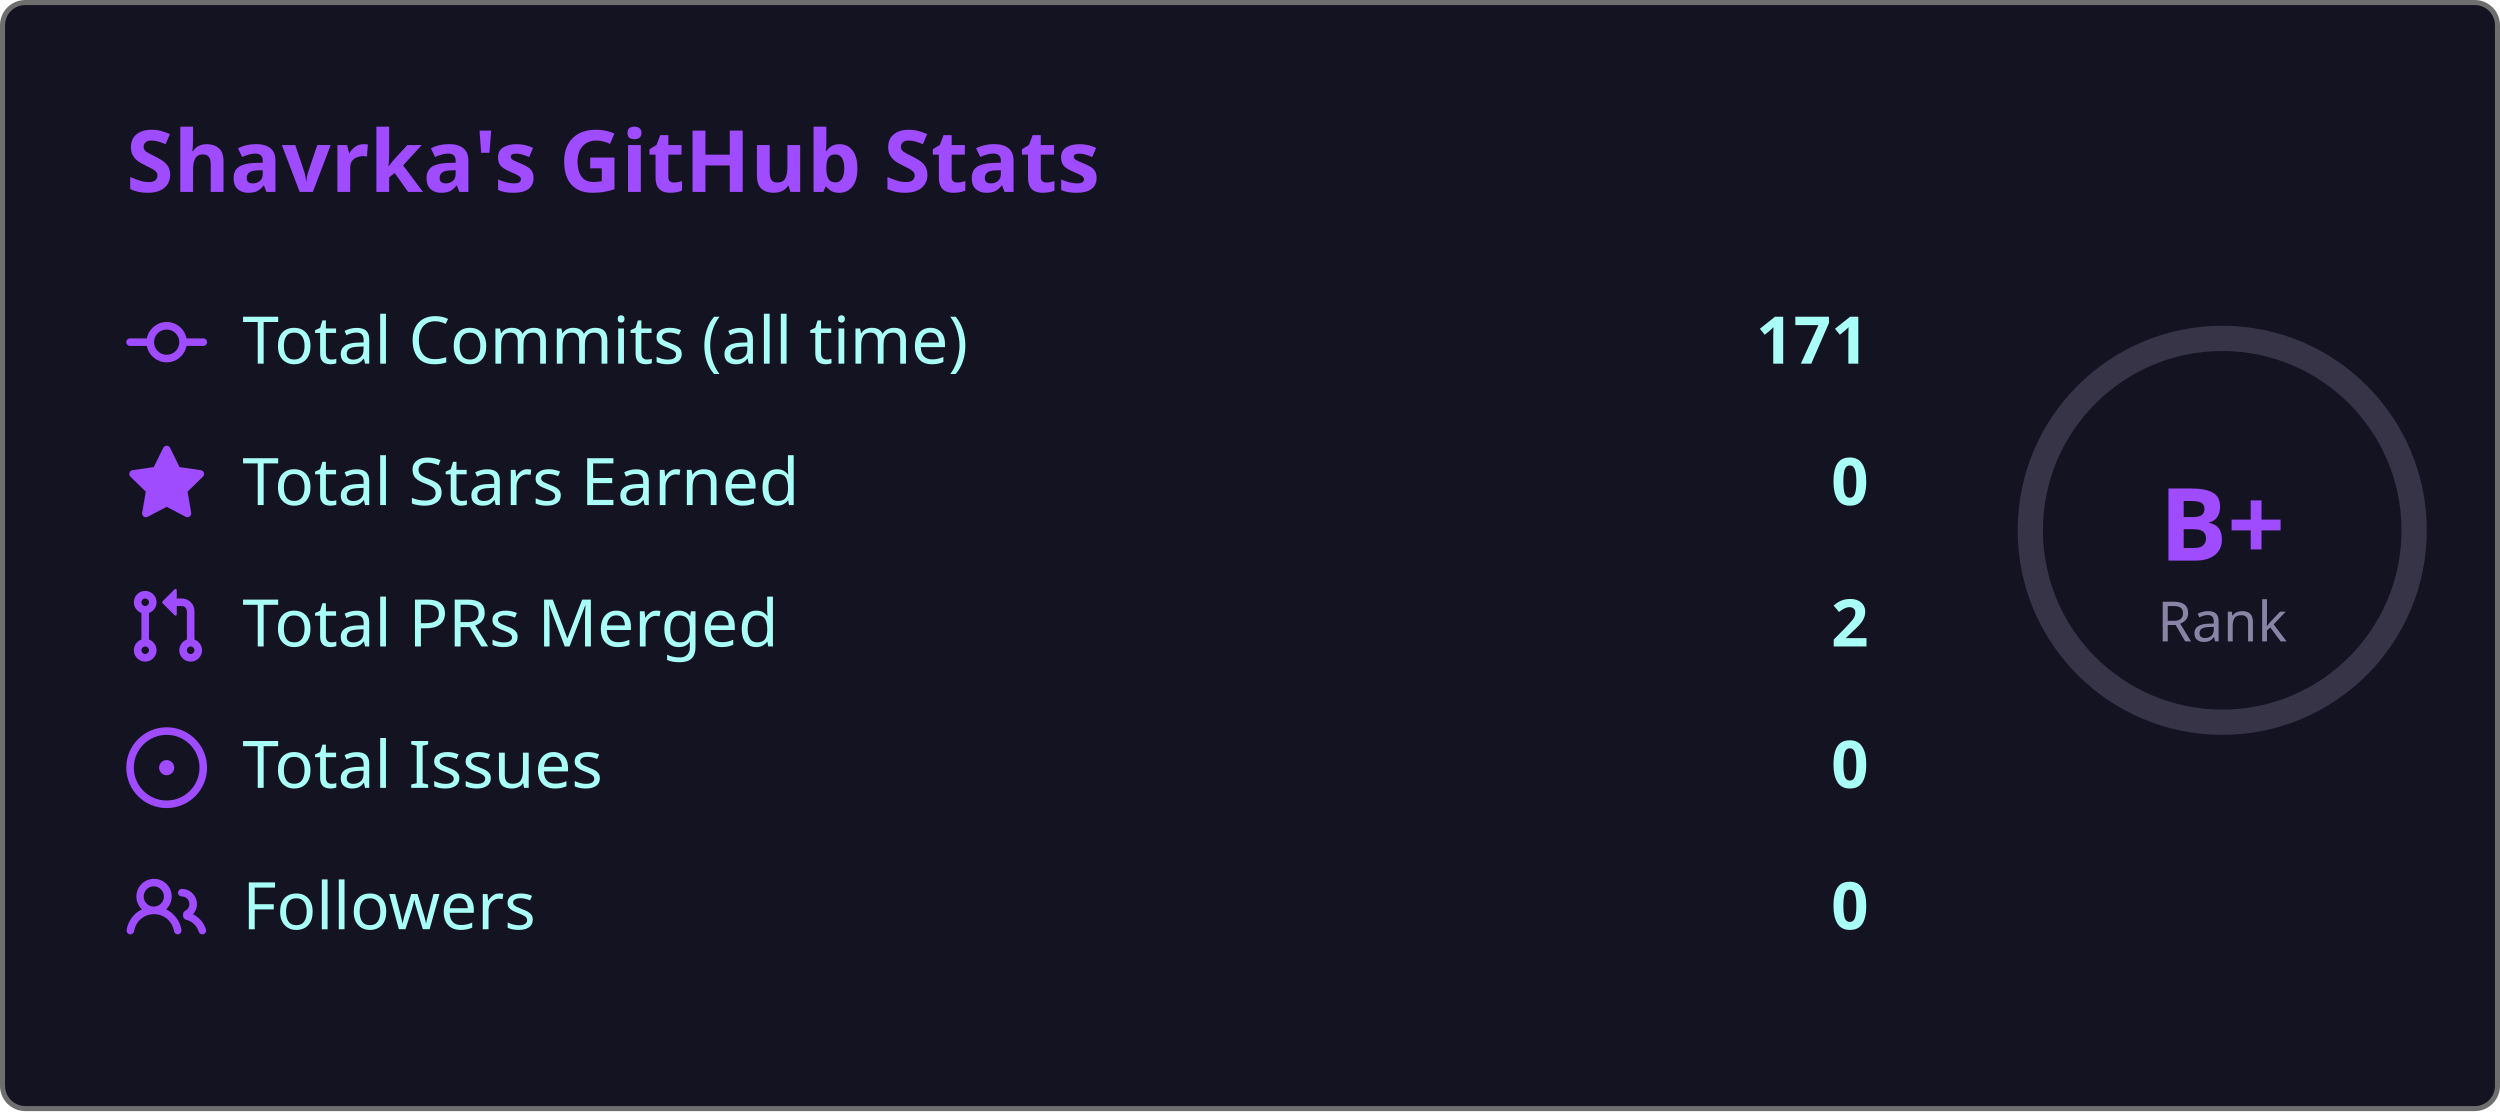
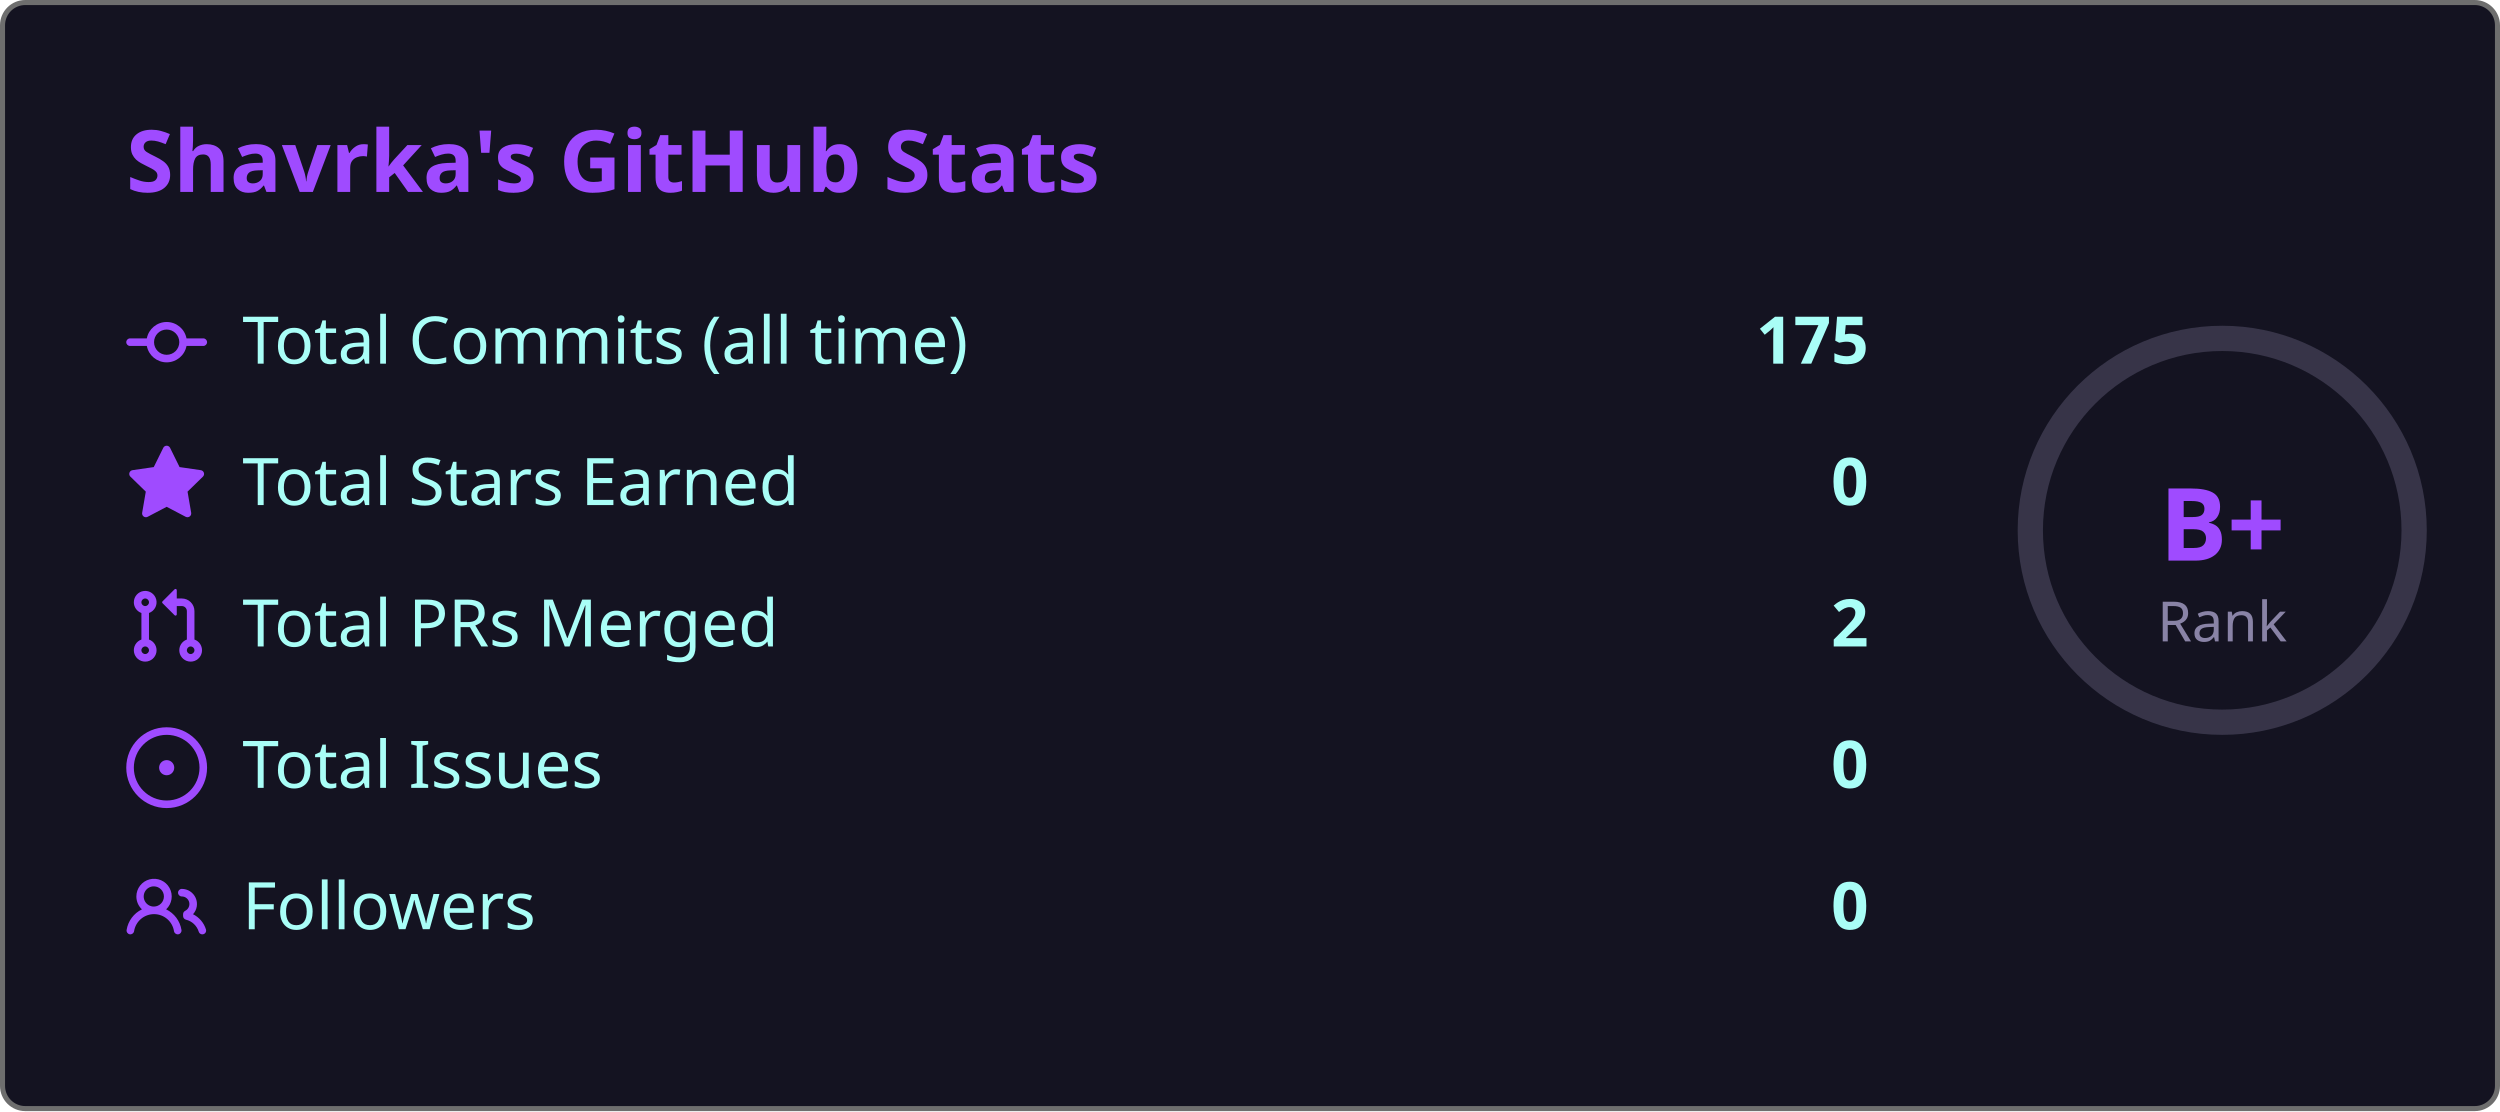
<svg xmlns="http://www.w3.org/2000/svg" width="495" height="220" viewBox="0 0 495 220">
  <style>
    .fade { animation: fadeIn .8s ease both }
    @keyframes fadeIn { from { opacity:0; transform:translateY(6px) } to { opacity:1; transform:none } }
    .ring { animation: ring 1s ease both }
    @keyframes ring {
      from { stroke-dashoffset:238.8 }
      to   { stroke-dashoffset:119.4 }
    }
  </style>
  <rect x=".5" y=".5" width="494" height="219" rx="4.5" fill="#141321" stroke="#6e6e6e" />
  <text class="fade" x="25" y="38" fill="#9f4bff" font-size="17" font-weight="bold" font-family="'Segoe UI', Ubuntu, 'Helvetica Neue', Sans-Serif">Shavrka's GitHub Stats</text>
  <g class="fade">
    <g transform="translate(0,60)">
      <g transform="translate(25,0)" fill="#9f4bff">
        <path d="M11.93 8.5a4.002 4.002 0 0 1-7.86 0H.75a.75.75 0 0 1 0-1.5h3.32a4.002 4.002 0 0 1 7.86 0h3.32a.75.75 0 0 1 0 1.5Zm-1.43-.75a2.5 2.5 0 1 0-5 0 2.5 2.5 0 0 0 5 0Z" />
      </g>
      <text x="48" y="12" fill="#a9fef7" font-size="13" font-family="'Segoe UI', Ubuntu, 'Helvetica Neue', Sans-Serif">Total Commits (all time)</text>
-       <text x="370" y="12" fill="#a9fef7" font-size="13" font-weight="bold" text-anchor="end" font-family="'Segoe UI', Ubuntu, 'Helvetica Neue', Sans-Serif">171</text>
+       <text x="370" y="12" fill="#a9fef7" font-size="13" font-weight="bold" text-anchor="end" font-family="'Segoe UI', Ubuntu, 'Helvetica Neue', Sans-Serif">175</text>
    </g>
    <g transform="translate(0,88)">
      <g transform="translate(25,0)" fill="#9f4bff">
        <path d="M8 .25a.75.75 0 0 1 .673.418l1.882 3.815 4.21.612a.75.75 0 0 1 .416 1.279l-3.046 2.97.719 4.192a.751.751 0 0 1-1.088.791L8 12.347l-3.766 1.98a.75.75 0 0 1-1.088-.79l.72-4.194L.818 6.374a.75.75 0 0 1 .416-1.28l4.21-.611L7.327.668A.75.75 0 0 1 8 .25Z" />
      </g>
      <text x="48" y="12" fill="#a9fef7" font-size="13" font-family="'Segoe UI', Ubuntu, 'Helvetica Neue', Sans-Serif">Total Stars Earned</text>
      <text x="370" y="12" fill="#a9fef7" font-size="13" font-weight="bold" text-anchor="end" font-family="'Segoe UI', Ubuntu, 'Helvetica Neue', Sans-Serif">0</text>
    </g>
    <g transform="translate(0,116)">
      <g transform="translate(25,0)" fill="#9f4bff">
        <path d="M1.5 3.25a2.25 2.25 0 1 1 3 2.122v5.256a2.251 2.251 0 1 1-1.5 0V5.372A2.25 2.25 0 0 1 1.5 3.25Zm5.677-.177L9.573.677A.25.25 0 0 1 10 .854V2.5h1A2.5 2.5 0 0 1 13.5 5v5.628a2.251 2.251 0 1 1-1.5 0V5a1 1 0 0 0-1-1h-1v1.646a.25.25 0 0 1-.427.177L7.177 3.427a.25.25 0 0 1 0-.354ZM3.75 2.5a.75.75 0 1 0 0 1.5.75.75 0 0 0 0-1.5Zm0 9.5a.75.75 0 1 0 0 1.5.75.75 0 0 0 0-1.5Zm8.25.75a.75.75 0 1 0 1.5 0 .75.75 0 0 0-1.5 0Z" />
      </g>
      <text x="48" y="12" fill="#a9fef7" font-size="13" font-family="'Segoe UI', Ubuntu, 'Helvetica Neue', Sans-Serif">Total PRs Merged</text>
      <text x="370" y="12" fill="#a9fef7" font-size="13" font-weight="bold" text-anchor="end" font-family="'Segoe UI', Ubuntu, 'Helvetica Neue', Sans-Serif">2</text>
    </g>
    <g transform="translate(0,144)">
      <g transform="translate(25,0)" fill="#9f4bff">
        <path d="M8 9.5a1.5 1.5 0 1 0 0-3 1.5 1.5 0 0 0 0 3Z" />
        <path d="M8 0a8 8 0 1 1 0 16A8 8 0 0 1 8 0ZM1.5 8a6.5 6.5 0 1 0 13 0 6.5 6.5 0 0 0-13 0Z" />
      </g>
      <text x="48" y="12" fill="#a9fef7" font-size="13" font-family="'Segoe UI', Ubuntu, 'Helvetica Neue', Sans-Serif">Total Issues</text>
      <text x="370" y="12" fill="#a9fef7" font-size="13" font-weight="bold" text-anchor="end" font-family="'Segoe UI', Ubuntu, 'Helvetica Neue', Sans-Serif">0</text>
    </g>
    <g transform="translate(0,172)">
      <g transform="translate(25,0)" fill="#9f4bff">
        <path d="M2 5.5a3.5 3.5 0 1 1 5.898 2.549 5.508 5.508 0 0 1 3.034 4.084.75.75 0 1 1-1.482.235 4 4 0 0 0-7.9 0 .75.75 0 0 1-1.482-.236A5.507 5.507 0 0 1 3.102 8.05 3.493 3.493 0 0 1 2 5.5ZM11 4a3.001 3.001 0 0 1 2.22 5.018 5.01 5.01 0 0 1 2.56 3.012.749.749 0 0 1-.885.954.752.752 0 0 1-.549-.514 3.507 3.507 0 0 0-2.522-2.372.75.75 0 0 1-.574-.73v-.352a.75.75 0 0 1 .416-.672A1.5 1.5 0 0 0 11 5.5.75.75 0 0 1 11 4Zm-5.5-.5a2 2 0 1 0-.001 3.999A2 2 0 0 0 5.5 3.5Z" />
      </g>
      <text x="48" y="12" fill="#a9fef7" font-size="13" font-family="'Segoe UI', Ubuntu, 'Helvetica Neue', Sans-Serif">Followers</text>
      <text x="370" y="12" fill="#a9fef7" font-size="13" font-weight="bold" text-anchor="end" font-family="'Segoe UI', Ubuntu, 'Helvetica Neue', Sans-Serif">0</text>
    </g>
  </g>
  <circle cx="440" cy="105" r="38" fill="none" stroke="#8983a6" stroke-width="5" opacity=".3" />
  <circle class="ring" cx="440" cy="105" r="38" fill="none" stroke="#9f4bff" stroke-width="5" stroke-dasharray="238.8" stroke-dashoffset="238.8" stroke-linecap="round" transform="rotate(-90,440,105)" />
  <text x="440" y="111" fill="#9f4bff" font-size="20" font-weight="bold" text-anchor="middle" font-family="'Segoe UI', Ubuntu, 'Helvetica Neue', Sans-Serif">B+</text>
  <text x="440" y="127" fill="#8983a6" font-size="11" text-anchor="middle" font-family="'Segoe UI', Ubuntu, 'Helvetica Neue', Sans-Serif">Rank</text>
</svg>
